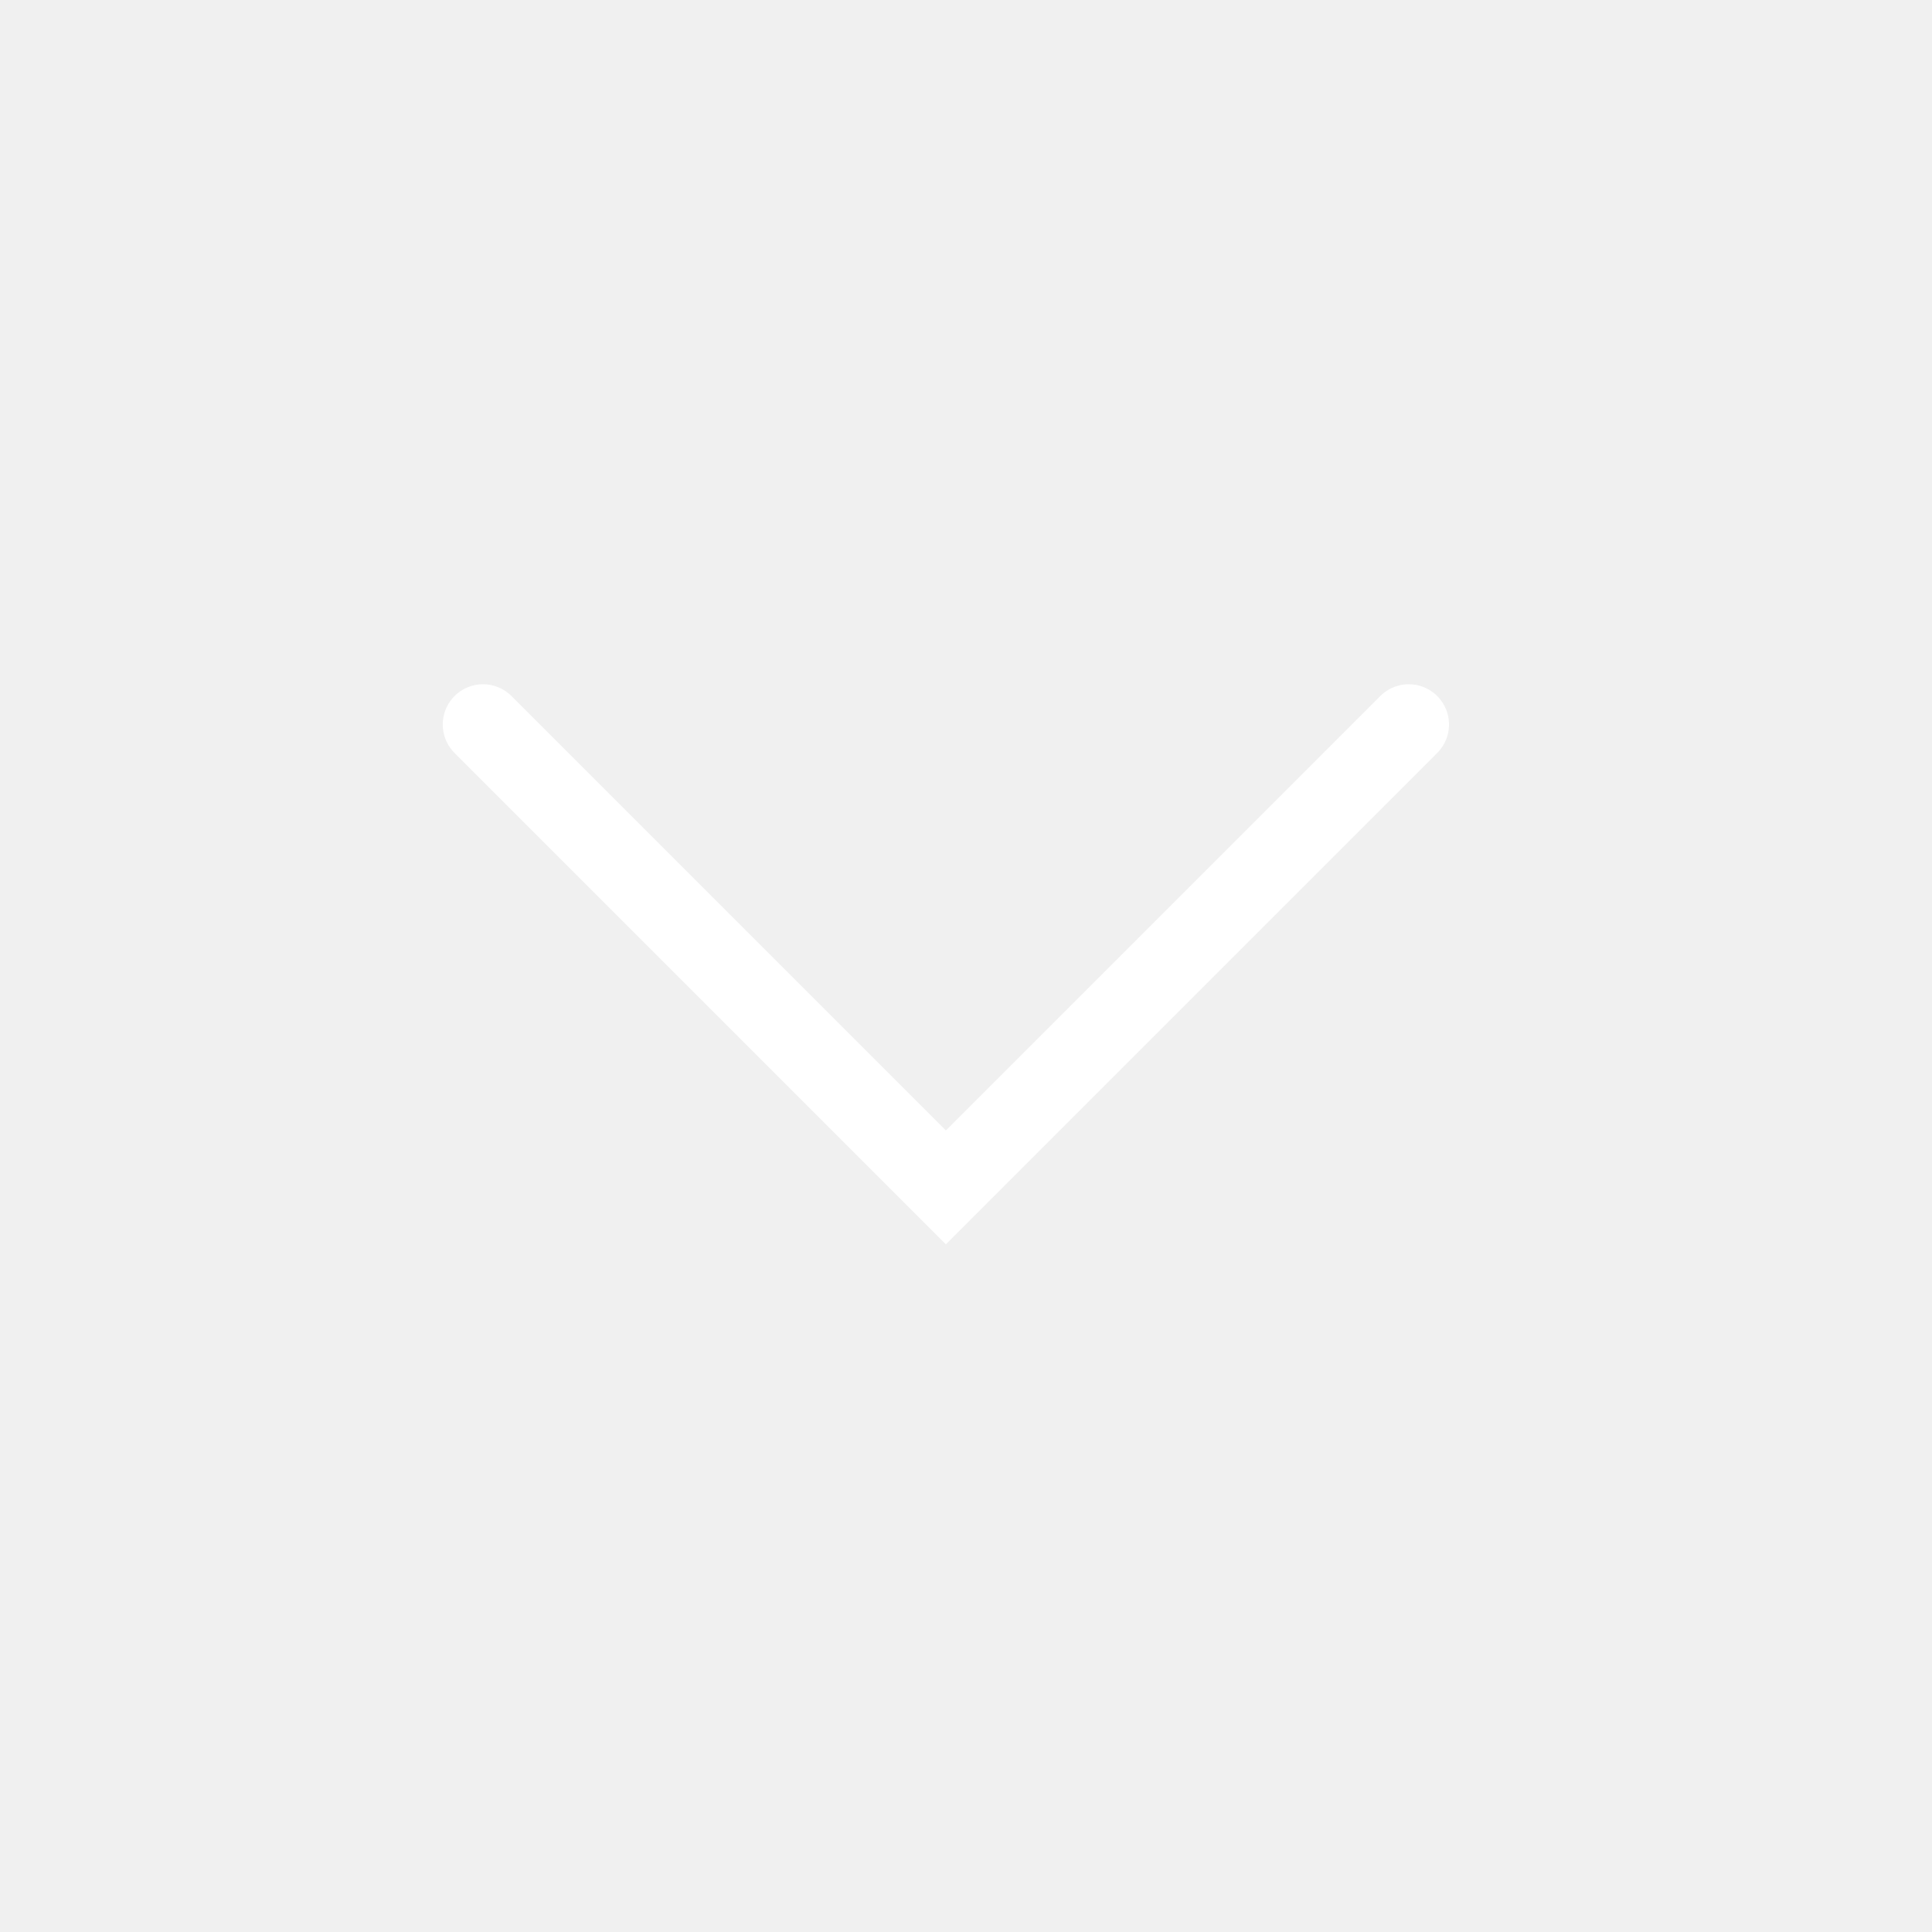
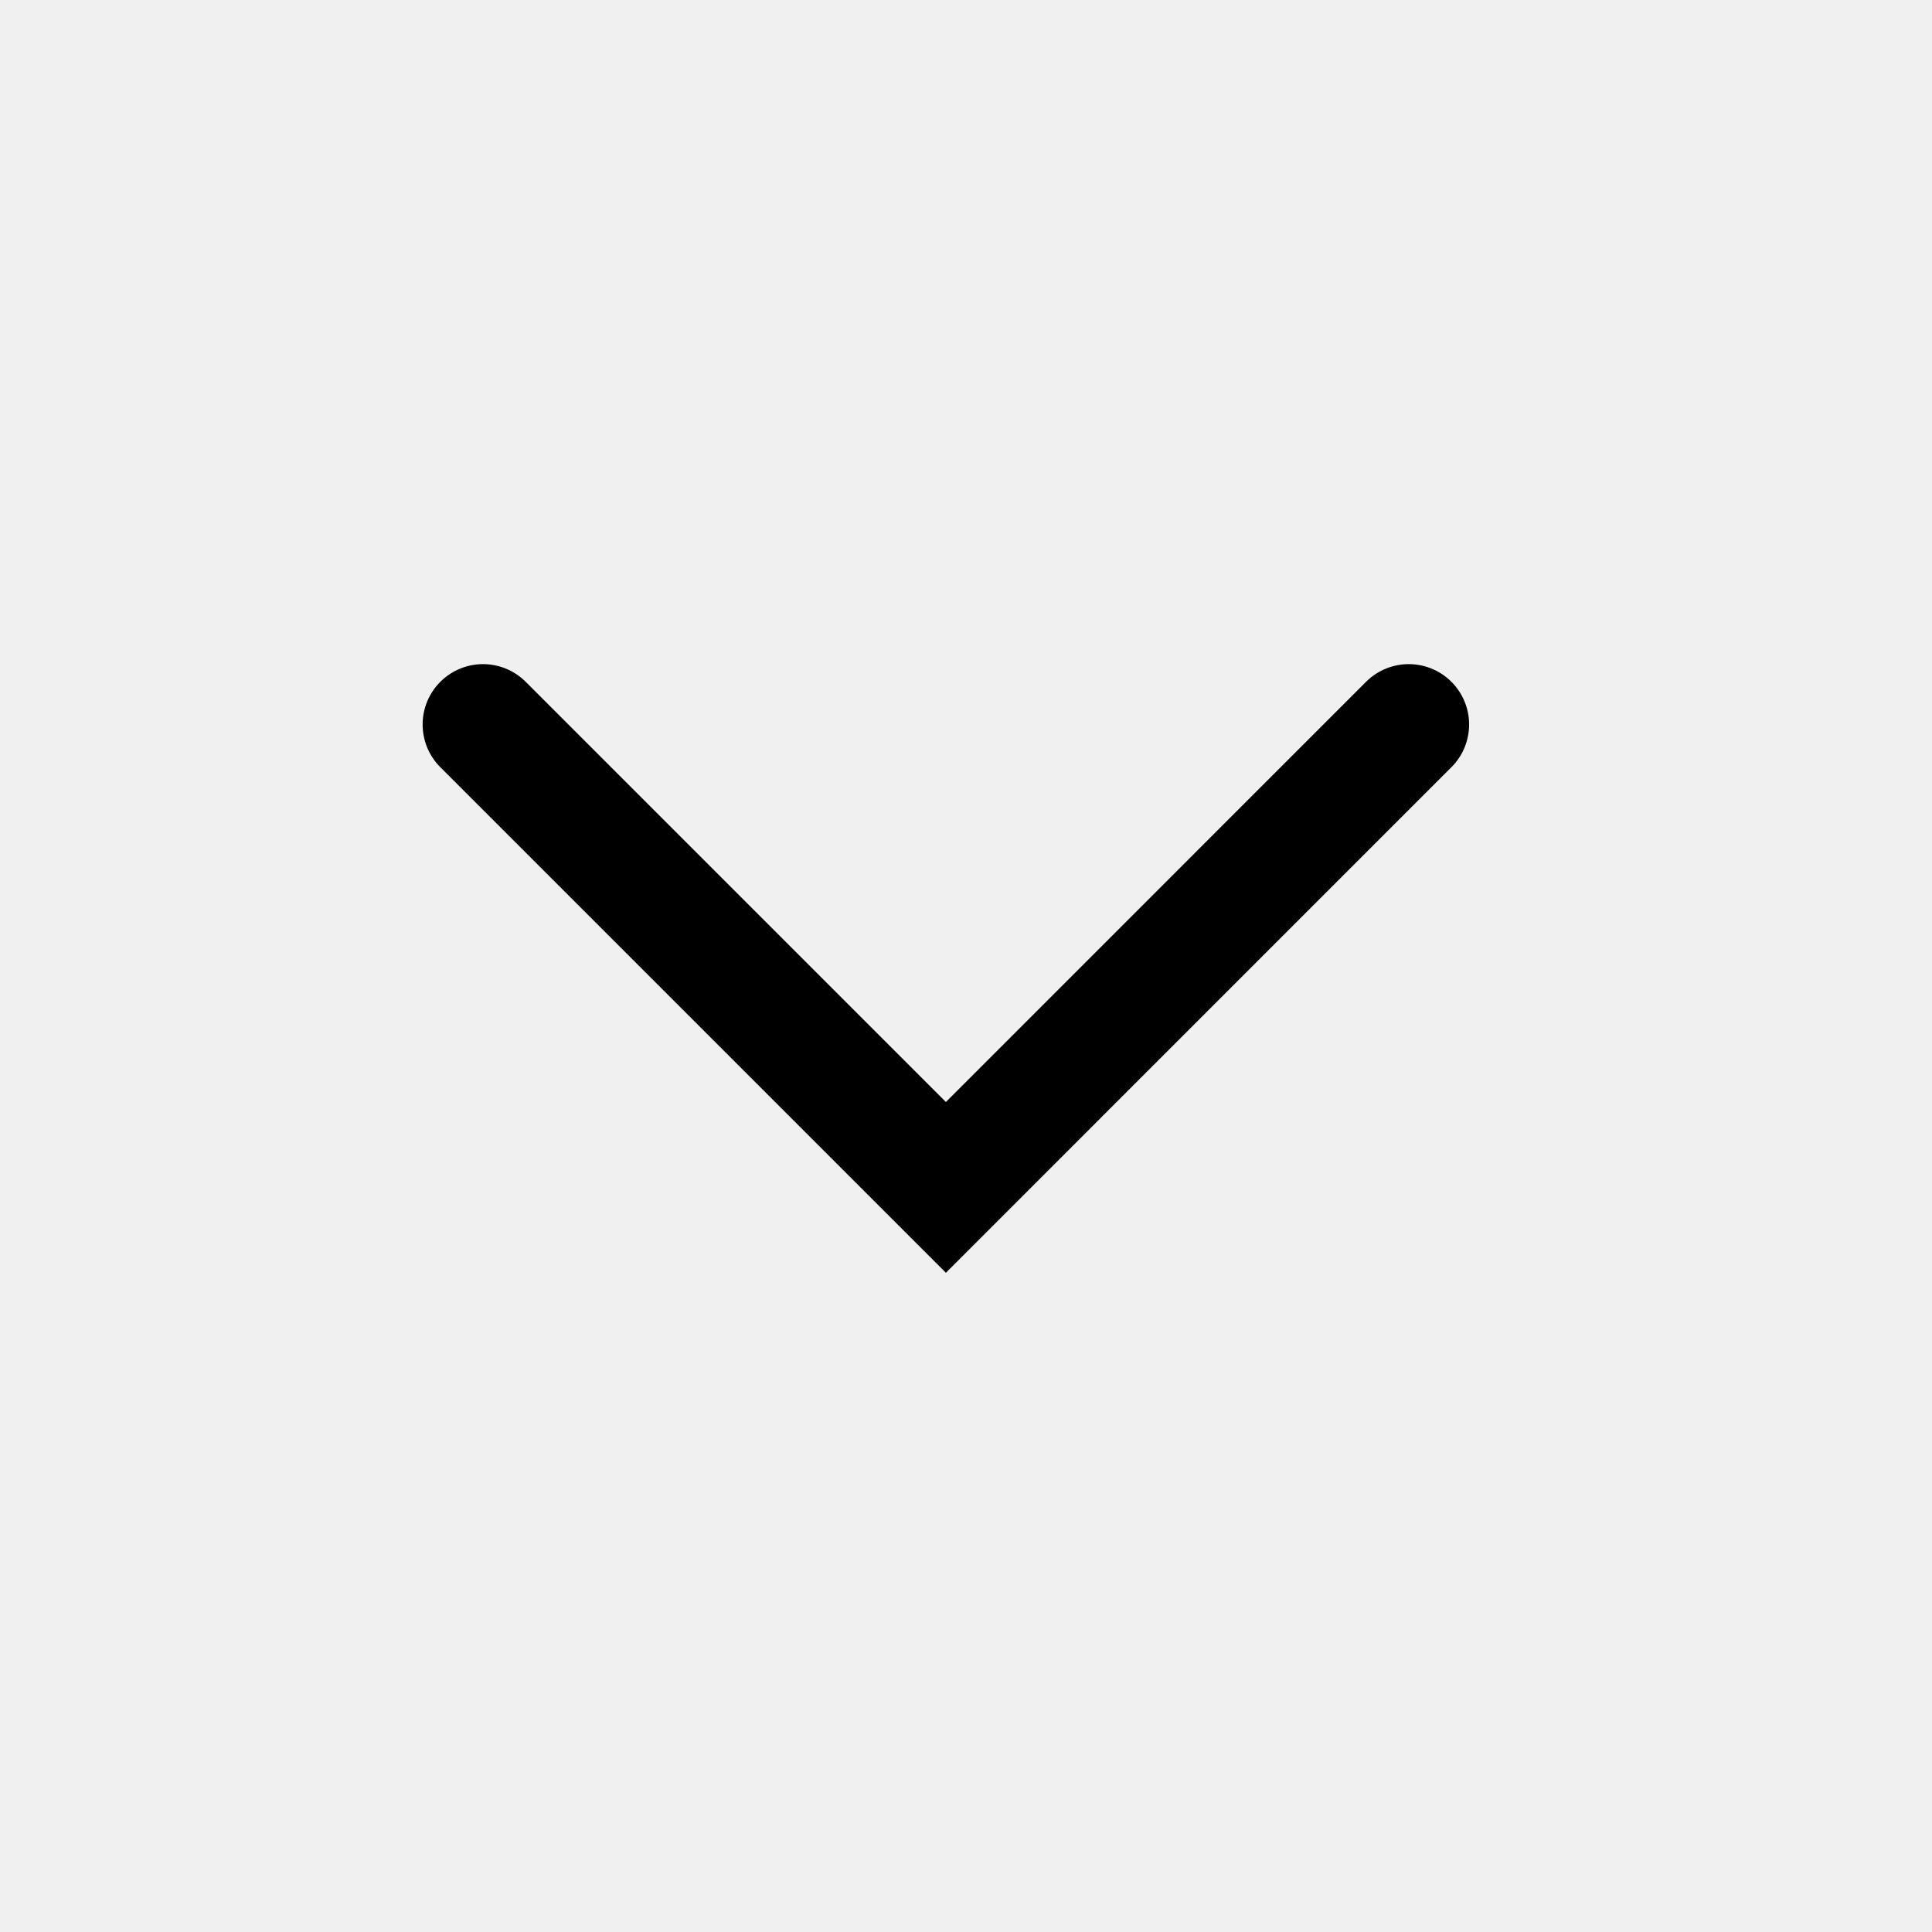
- <svg xmlns="http://www.w3.org/2000/svg" width="48" height="48" viewBox="0 0 48 48" fill="none">
-   <path d="M35 18L23.5 29.5L12 18" stroke="white" stroke-width="2" stroke-linecap="round" />
+ <svg xmlns="http://www.w3.org/2000/svg" width="32" height="32" viewBox="0 0 32 32" fill="none">
+   <path d="M23.333 12L15.667 19.667L8 12" stroke="black" stroke-width="2" stroke-linecap="round" />
</svg>
